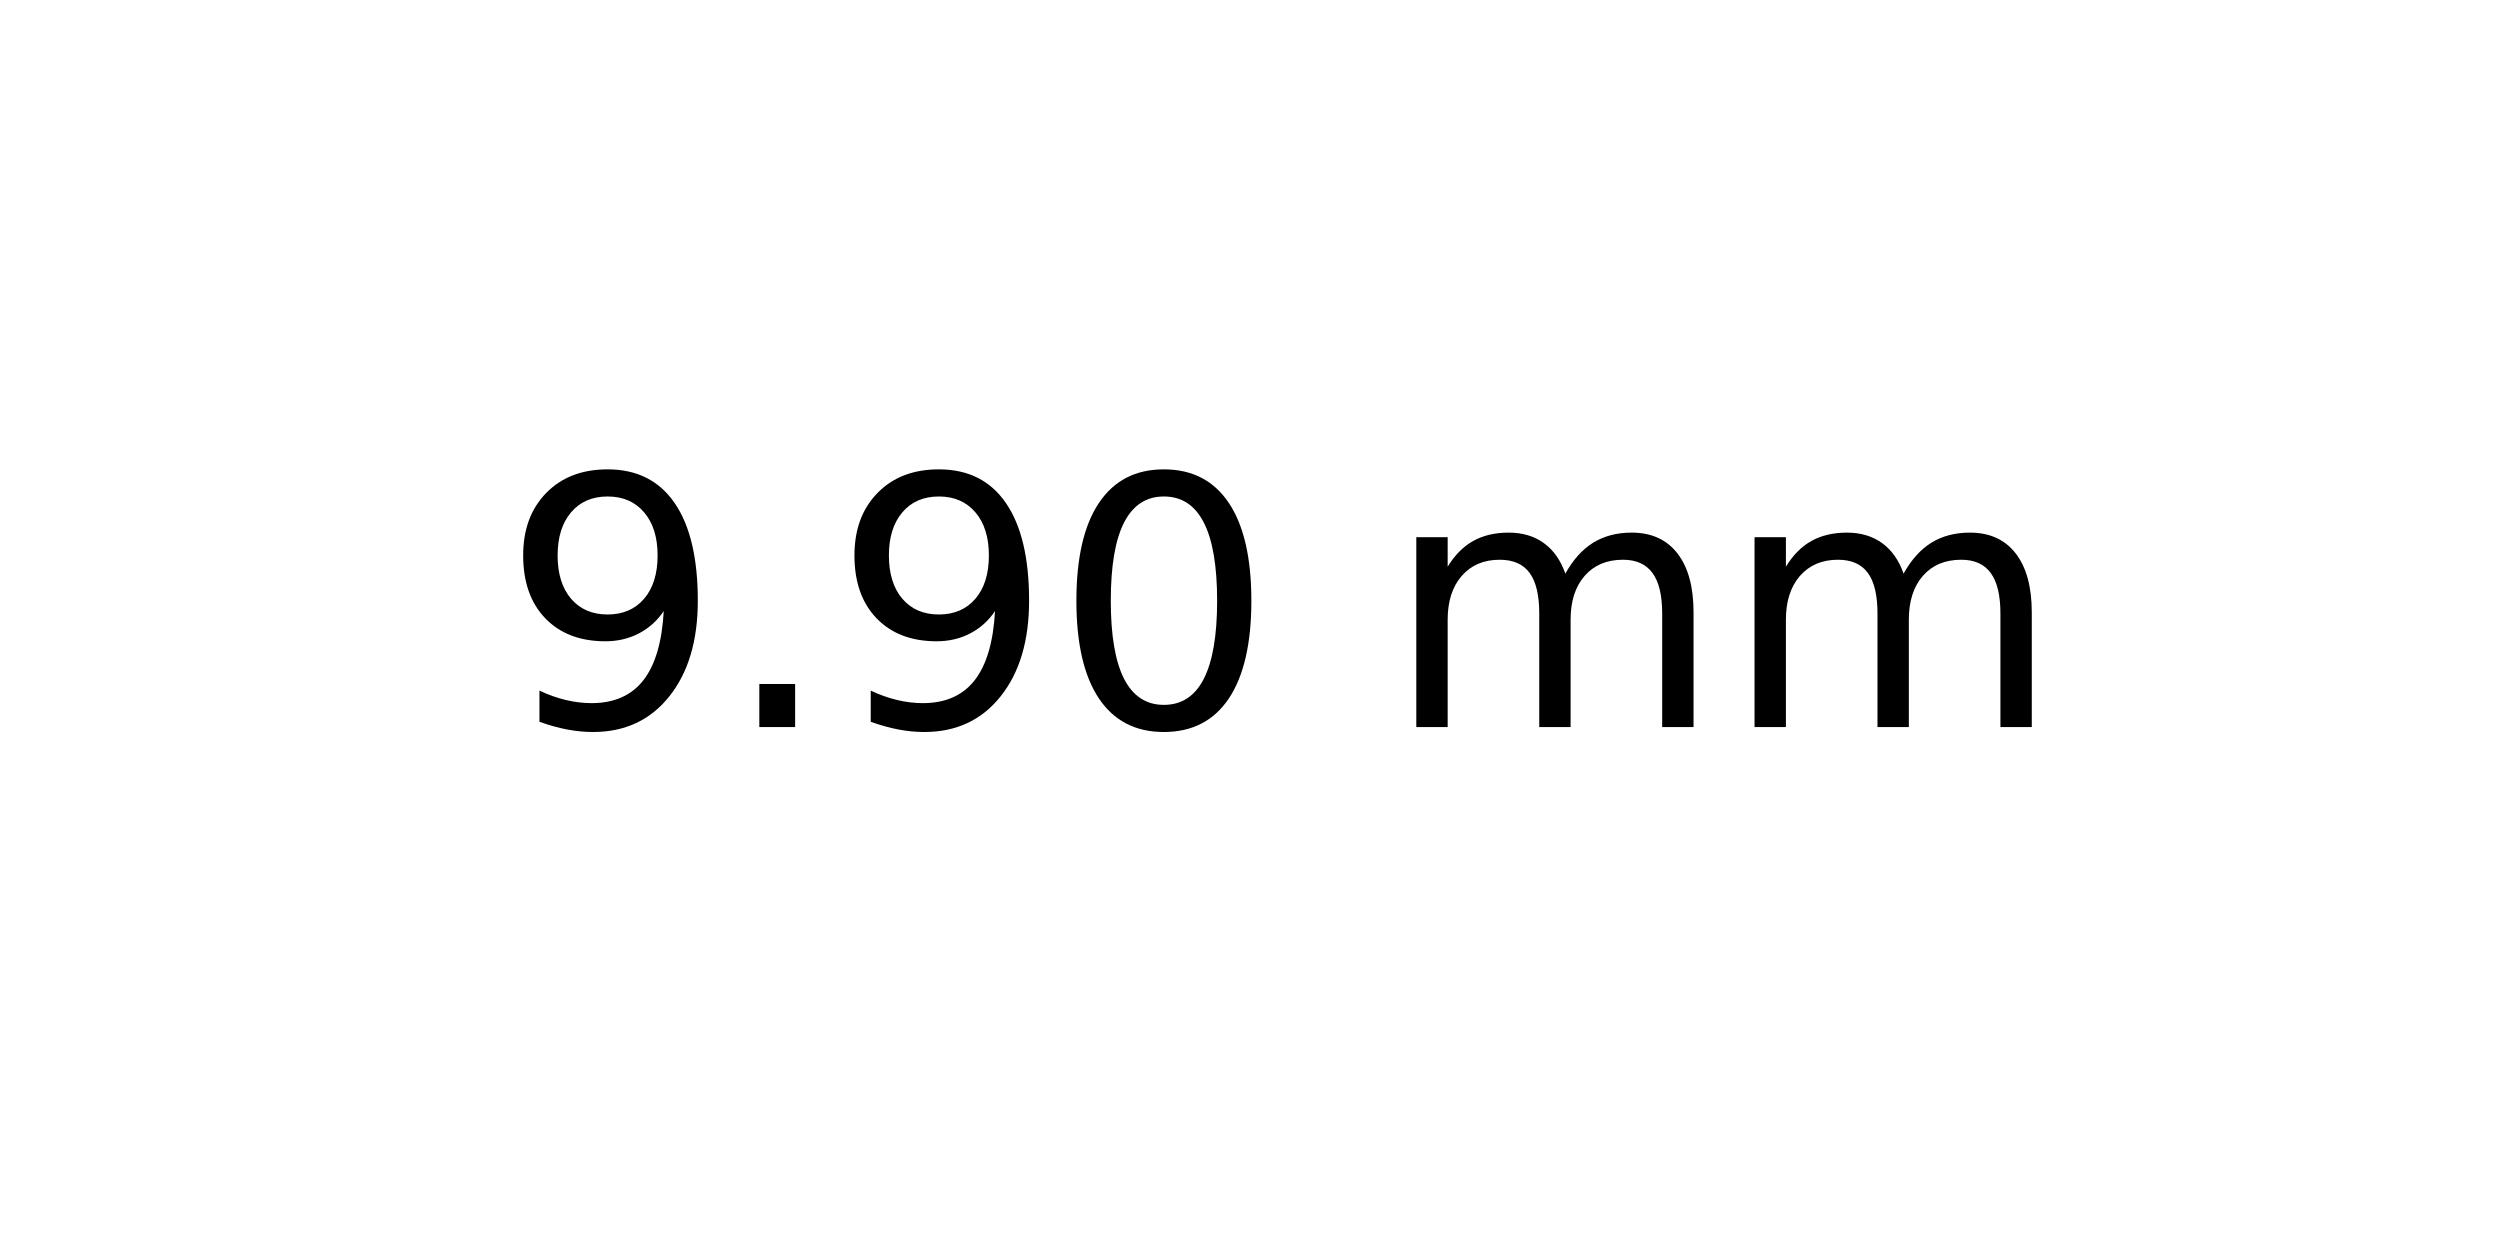
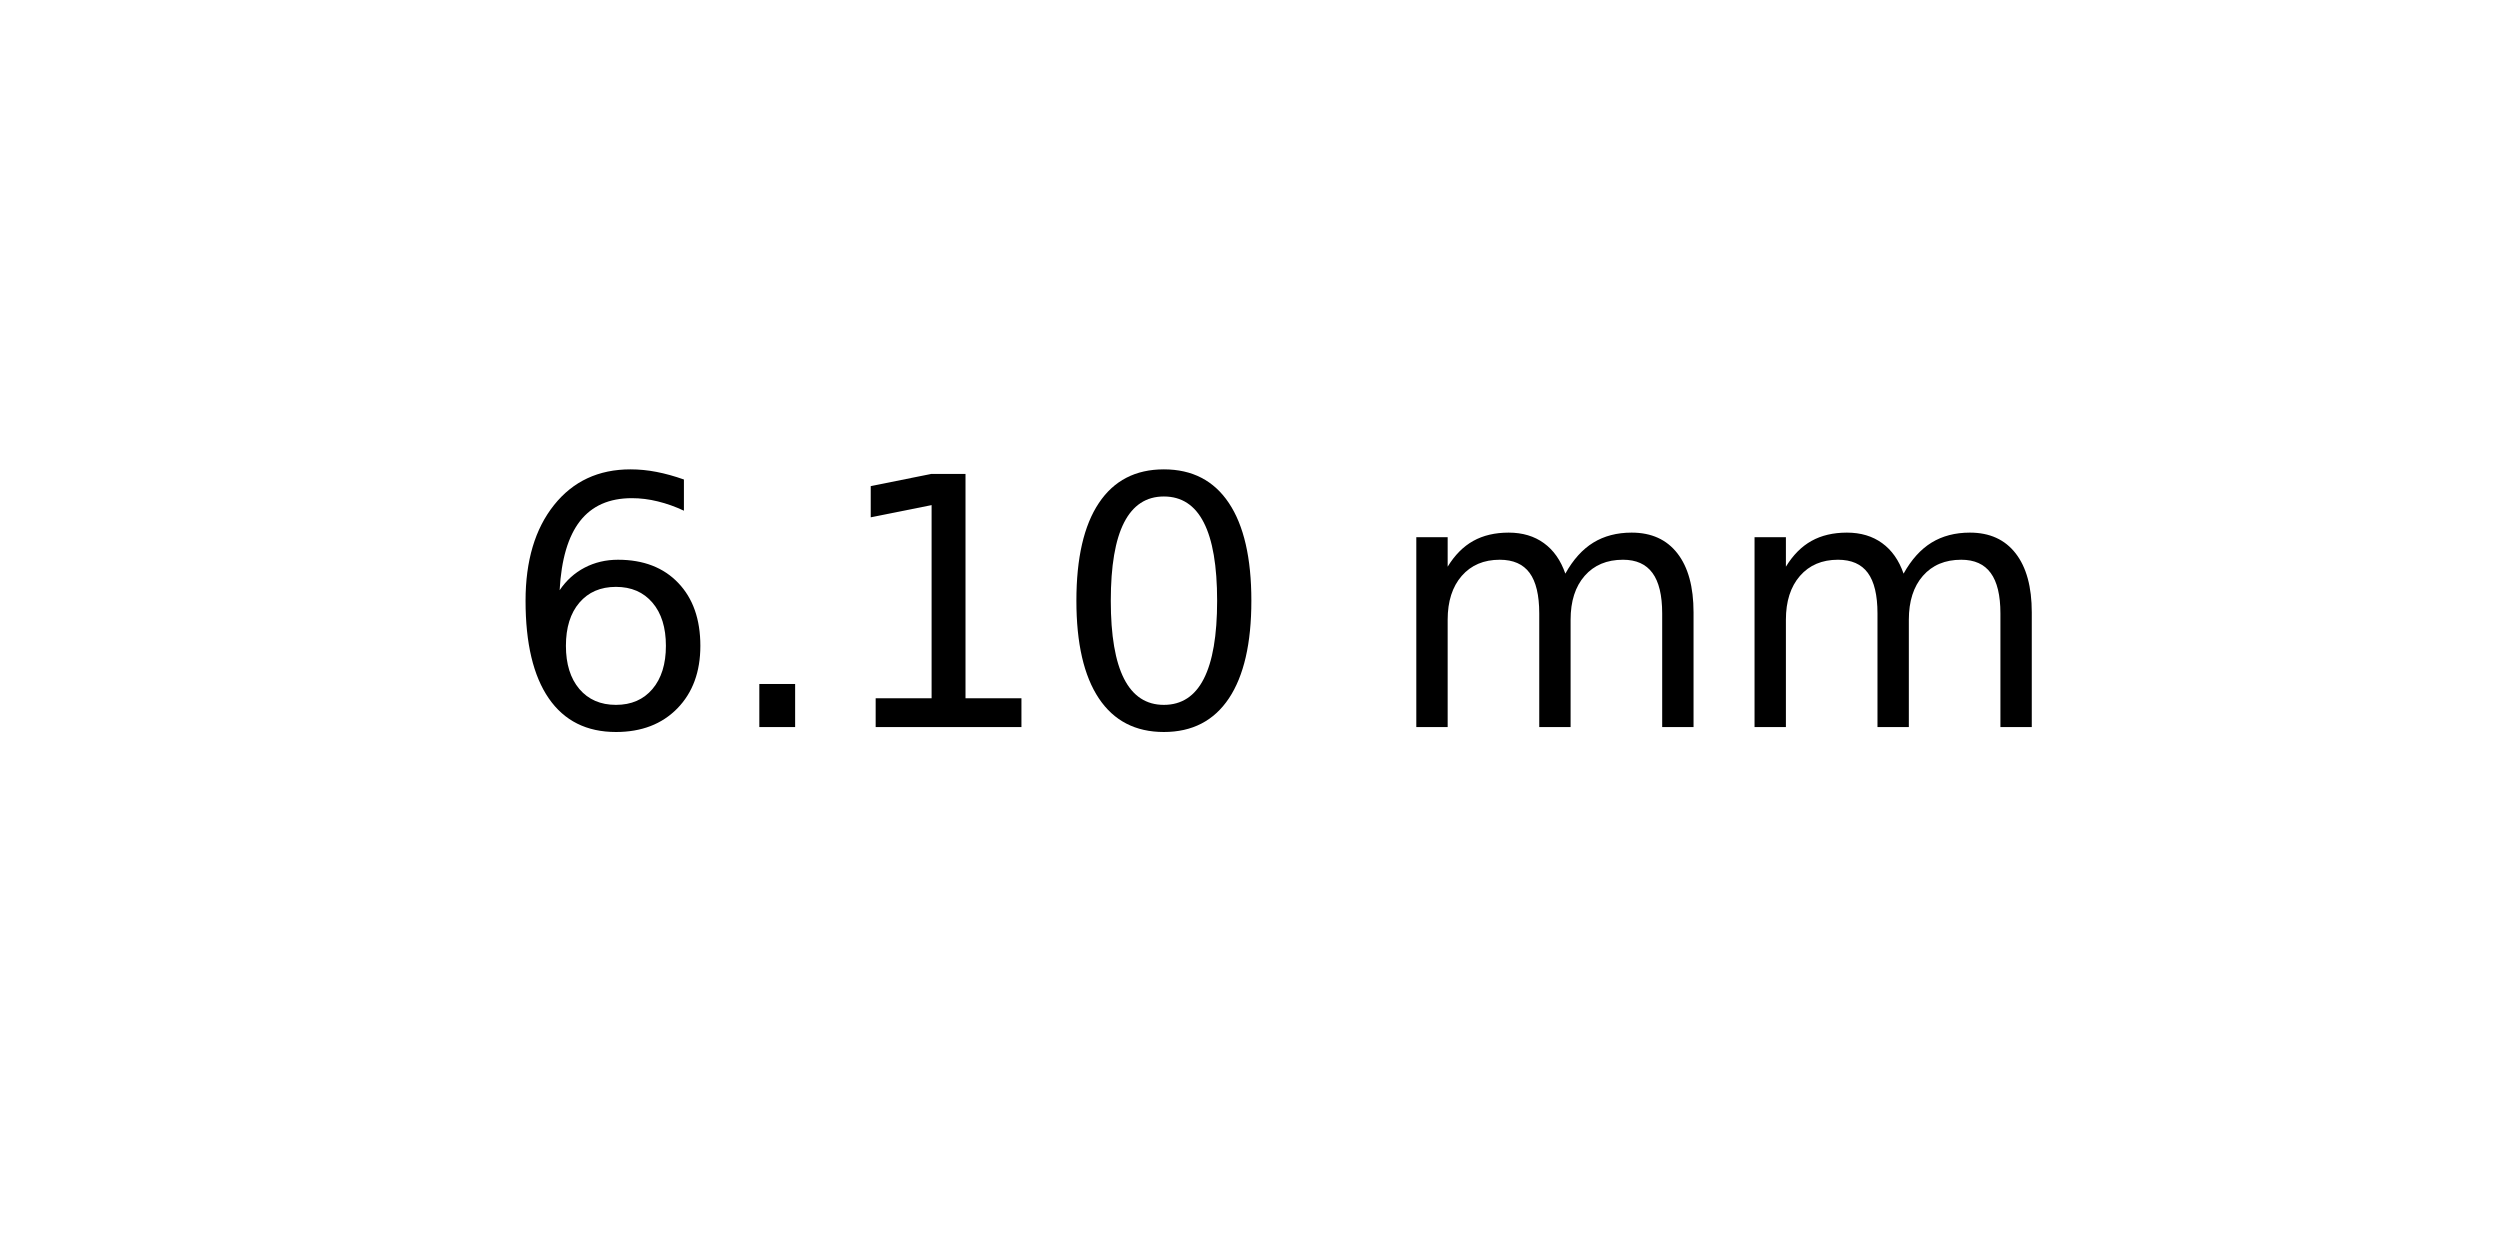
<svg xmlns="http://www.w3.org/2000/svg" xmlns:xlink="http://www.w3.org/1999/xlink" width="72pt" height="36pt" viewBox="0 0 72 36" version="1.1">
  <defs>
    <style type="text/css">*{stroke-linejoin: round; stroke-linecap: butt}</style>
  </defs>
  <g id="figure_1">
    <g id="axes_1">
      <g id="text_1">
        <g transform="translate(14.4375 20.93937) scale(0.1 -0.1)">
          <defs>
-             <path id="DejaVuSans-39" d="M 703 97  L 703 672  Q 941 559 1184 500  Q 1428 441 1663 441  Q 2288 441 2617 861  Q 2947 1281 2994 2138  Q 2813 1869 2534 1725  Q 2256 1581 1919 1581  Q 1219 1581 811 2004  Q 403 2428 403 3163  Q 403 3881 828 4315  Q 1253 4750 1959 4750  Q 2769 4750 3195 4129  Q 3622 3509 3622 2328  Q 3622 1225 3098 567  Q 2575 -91 1691 -91  Q 1453 -91 1209 -44  Q 966 3 703 97  z M 1959 2075  Q 2384 2075 2632 2365  Q 2881 2656 2881 3163  Q 2881 3666 2632 3958  Q 2384 4250 1959 4250  Q 1534 4250 1286 3958  Q 1038 3666 1038 3163  Q 1038 2656 1286 2365  Q 1534 2075 1959 2075  z " transform="scale(0.015625)" />
+             <path id="DejaVuSans-36" d="M 2113 2584  Q 1688 2584 1439 2293  Q 1191 2003 1191 1497  Q 1191 994 1439 701  Q 1688 409 2113 409  Q 2538 409 2786 701  Q 3034 994 3034 1497  Q 3034 2003 2786 2293  Q 2538 2584 2113 2584  z M 3366 4563  L 3366 3988  Q 3128 4100 2886 4159  Q 2644 4219 2406 4219  Q 1781 4219 1451 3797  Q 1122 3375 1075 2522  Q 1259 2794 1537 2939  Q 1816 3084 2150 3084  Q 2853 3084 3261 2657  Q 3669 2231 3669 1497  Q 3669 778 3244 343  Q 2819 -91 2113 -91  Q 1303 -91 875 529  Q 447 1150 447 2328  Q 447 3434 972 4092  Q 1497 4750 2381 4750  Q 2619 4750 2861 4703  Q 3103 4656 3366 4563  z " transform="scale(0.015625)" />
            <path id="DejaVuSans-2e" d="M 684 794  L 1344 794  L 1344 0  L 684 0  L 684 794  z " transform="scale(0.015625)" />
+             <path id="DejaVuSans-31" d="M 794 531  L 1825 531  L 1825 4091  L 703 3866  L 703 4441  L 1819 4666  L 2450 4666  L 2450 531  L 3481 531  L 3481 0  L 794 0  L 794 531  z " transform="scale(0.015625)" />
            <path id="DejaVuSans-30" d="M 2034 4250  Q 1547 4250 1301 3770  Q 1056 3291 1056 2328  Q 1056 1369 1301 889  Q 1547 409 2034 409  Q 2525 409 2770 889  Q 3016 1369 3016 2328  Q 3016 3291 2770 3770  Q 2525 4250 2034 4250  z M 2034 4750  Q 2819 4750 3233 4129  Q 3647 3509 3647 2328  Q 3647 1150 3233 529  Q 2819 -91 2034 -91  Q 1250 -91 836 529  Q 422 1150 422 2328  Q 422 3509 836 4129  Q 1250 4750 2034 4750  z " transform="scale(0.015625)" />
            <path id="DejaVuSans-20" transform="scale(0.015625)" />
            <path id="DejaVuSans-6d" d="M 3328 2828  Q 3544 3216 3844 3400  Q 4144 3584 4550 3584  Q 5097 3584 5394 3201  Q 5691 2819 5691 2113  L 5691 0  L 5113 0  L 5113 2094  Q 5113 2597 4934 2840  Q 4756 3084 4391 3084  Q 3944 3084 3684 2787  Q 3425 2491 3425 1978  L 3425 0  L 2847 0  L 2847 2094  Q 2847 2600 2669 2842  Q 2491 3084 2119 3084  Q 1678 3084 1418 2786  Q 1159 2488 1159 1978  L 1159 0  L 581 0  L 581 3500  L 1159 3500  L 1159 2956  Q 1356 3278 1631 3431  Q 1906 3584 2284 3584  Q 2666 3584 2933 3390  Q 3200 3197 3328 2828  z " transform="scale(0.015625)" />
          </defs>
-           <use xlink:href="#DejaVuSans-39" />
+           <use xlink:href="#DejaVuSans-36" />
          <use xlink:href="#DejaVuSans-2e" x="63.623" />
-           <use xlink:href="#DejaVuSans-39" x="95.41" />
+           <use xlink:href="#DejaVuSans-31" x="95.41" />
          <use xlink:href="#DejaVuSans-30" x="159.033" />
          <use xlink:href="#DejaVuSans-20" x="222.656" />
          <use xlink:href="#DejaVuSans-6d" x="254.443" />
          <use xlink:href="#DejaVuSans-6d" x="351.855" />
        </g>
      </g>
    </g>
  </g>
</svg>
